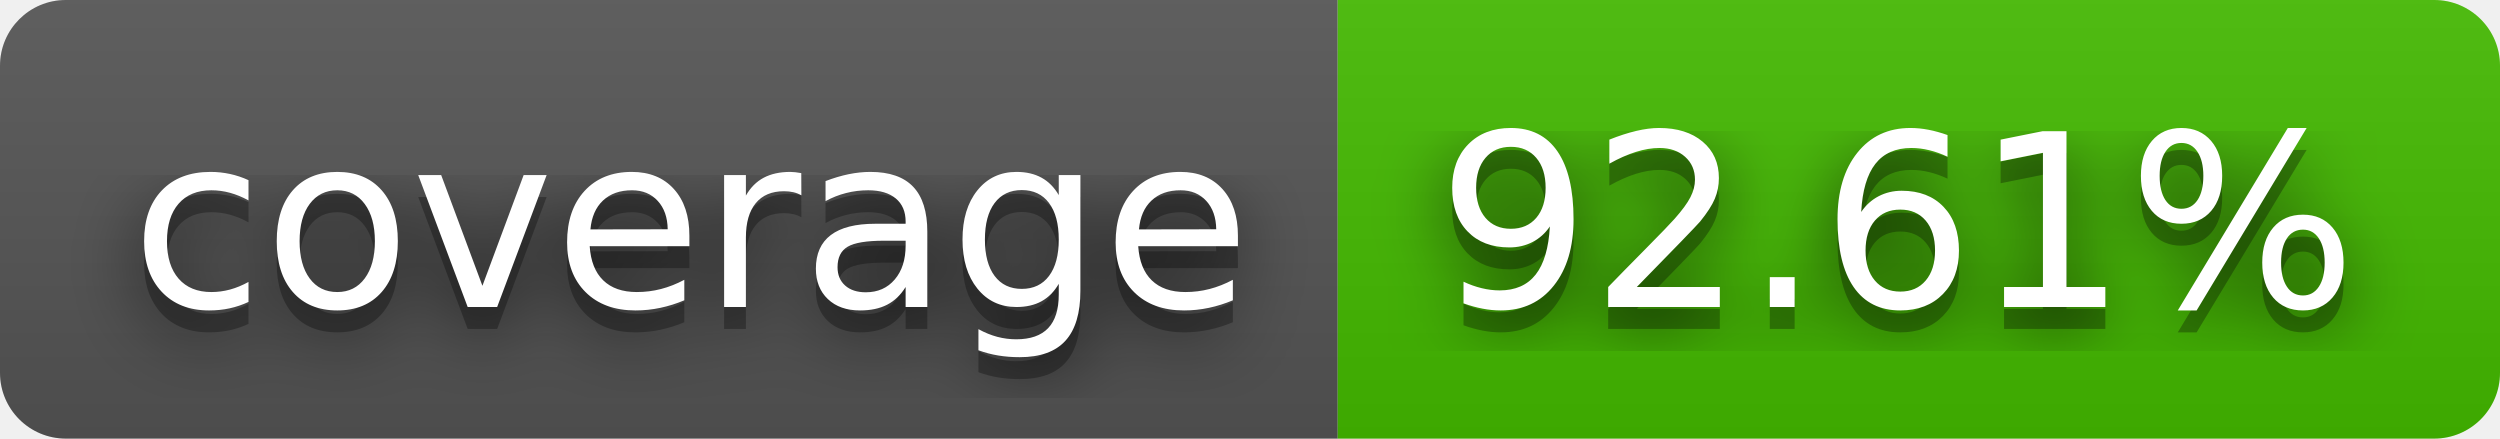
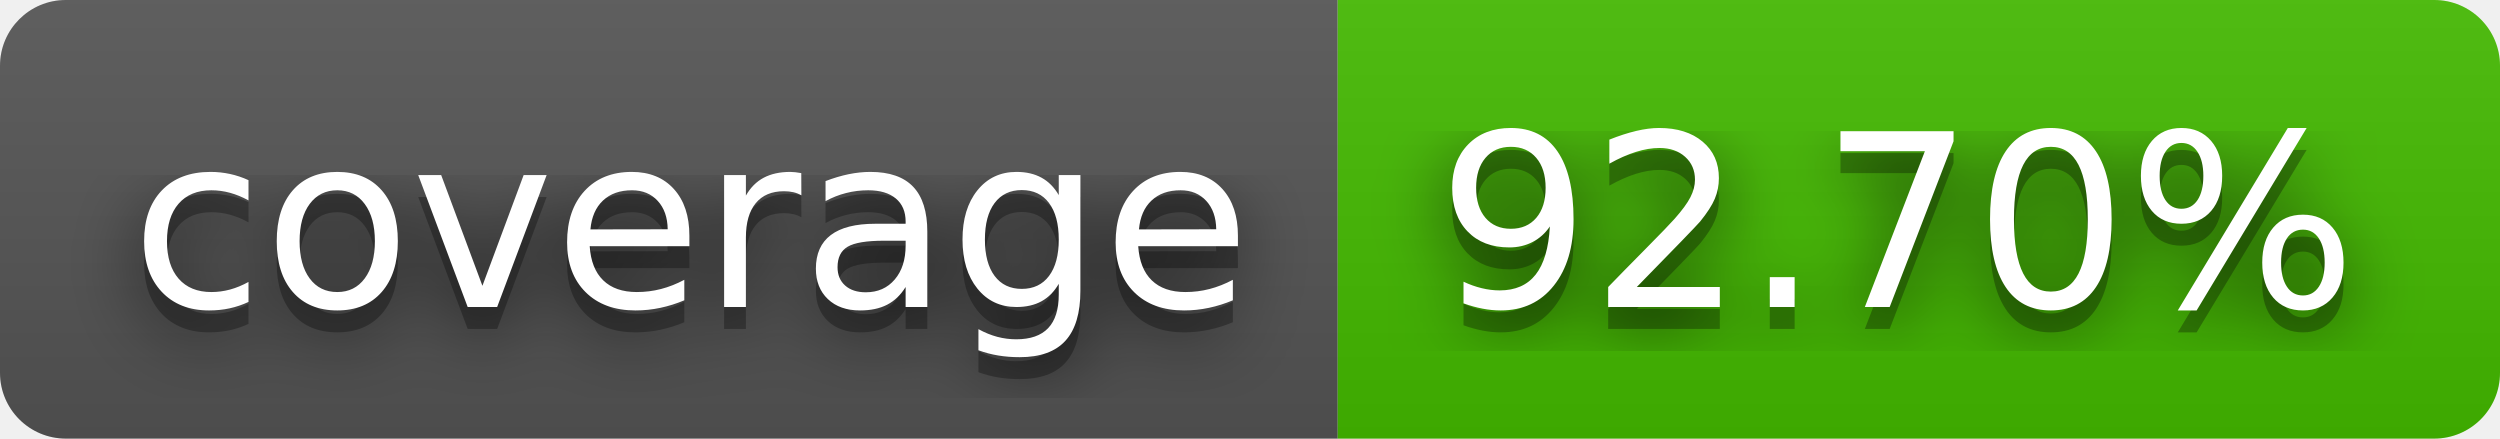
- <svg xmlns="http://www.w3.org/2000/svg" width="114" height="20" role="img" aria-label="coverage: 92.61%">
+ <svg xmlns="http://www.w3.org/2000/svg" width="114" height="20" role="img" aria-label="coverage: 92.70%">
  <filter id="blur">
    <feGaussianBlur stdDeviation="16" />
  </filter>
  <linearGradient id="s" x2="0" y2="100%">
    <stop offset="0" stop-color="#bbb" stop-opacity=".1" />
    <stop offset="1" stop-opacity=".1" />
  </linearGradient>
  <clipPath id="r">
    <rect width="114" height="20" rx="3" />
  </clipPath>
  <g clip-path="url(#r)">
    <rect width="61" height="20" fill="#555" />
    <rect x="61" width="53" height="20" fill="#4b0" />
    <rect width="114" height="20" fill="url(#s)" />
  </g>
  <g fill="#fff" text-anchor="middle" font-family="Verdana,Geneva,DejaVu Sans,sans-serif" text-rendering="geometricPrecision" font-size="110">
    <g transform="scale(.1)">
      <g aria-hidden="true" fill="#010101">
        <text x="315" y="150" fill-opacity=".8" filter="url(#blur)" textLength="510">coverage</text>
        <text x="315" y="150" fill-opacity=".3" textLength="510">coverage</text>
      </g>
      <text x="315" y="140" textLength="510">coverage</text>
    </g>
    <g transform="scale(.1)">
      <g aria-hidden="true" fill="#010101">
-         <text x="865" y="150" fill-opacity=".8" filter="url(#blur)" textLength="430">92.61%</text>
-         <text x="865" y="150" fill-opacity=".3" textLength="430">92.61%</text>
+         <text x="865" y="150" fill-opacity=".8" filter="url(#blur)" textLength="430">92.70%</text>
+         <text x="865" y="150" fill-opacity=".3" textLength="430">92.70%</text>
      </g>
-       <text x="865" y="140" textLength="430">92.61%</text>
+       <text x="865" y="140" textLength="430">92.70%</text>
    </g>
  </g>
</svg>
